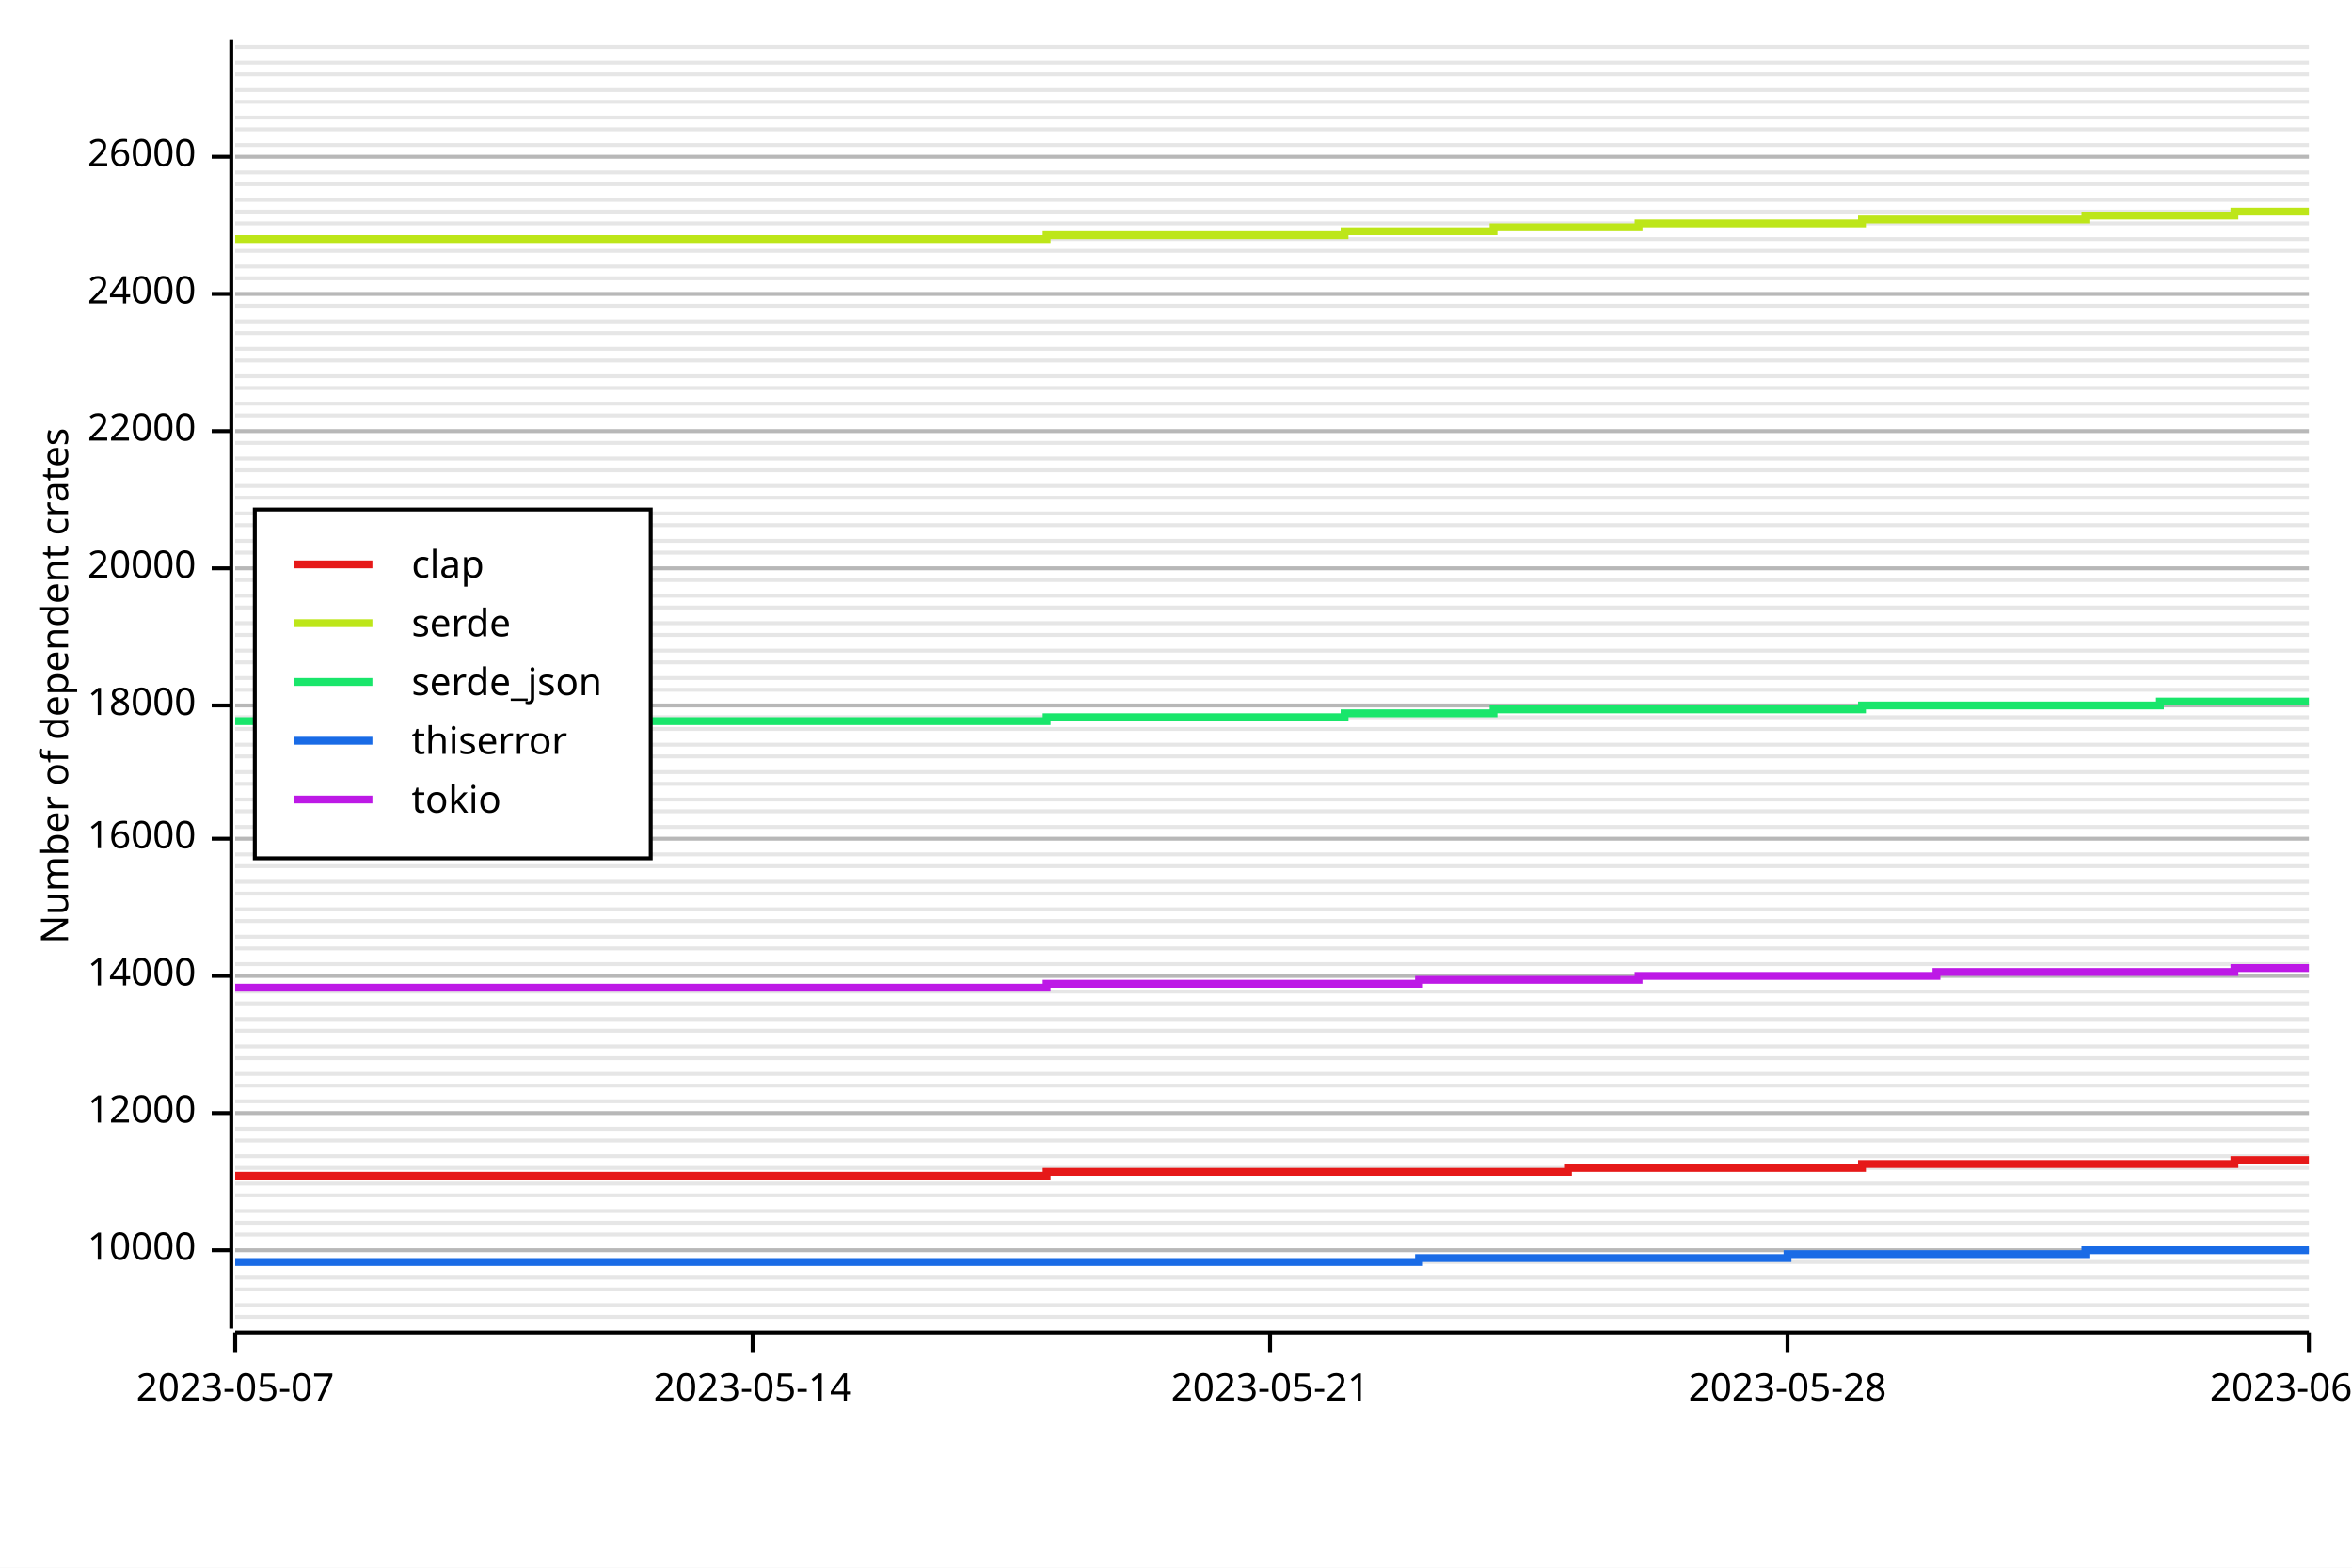
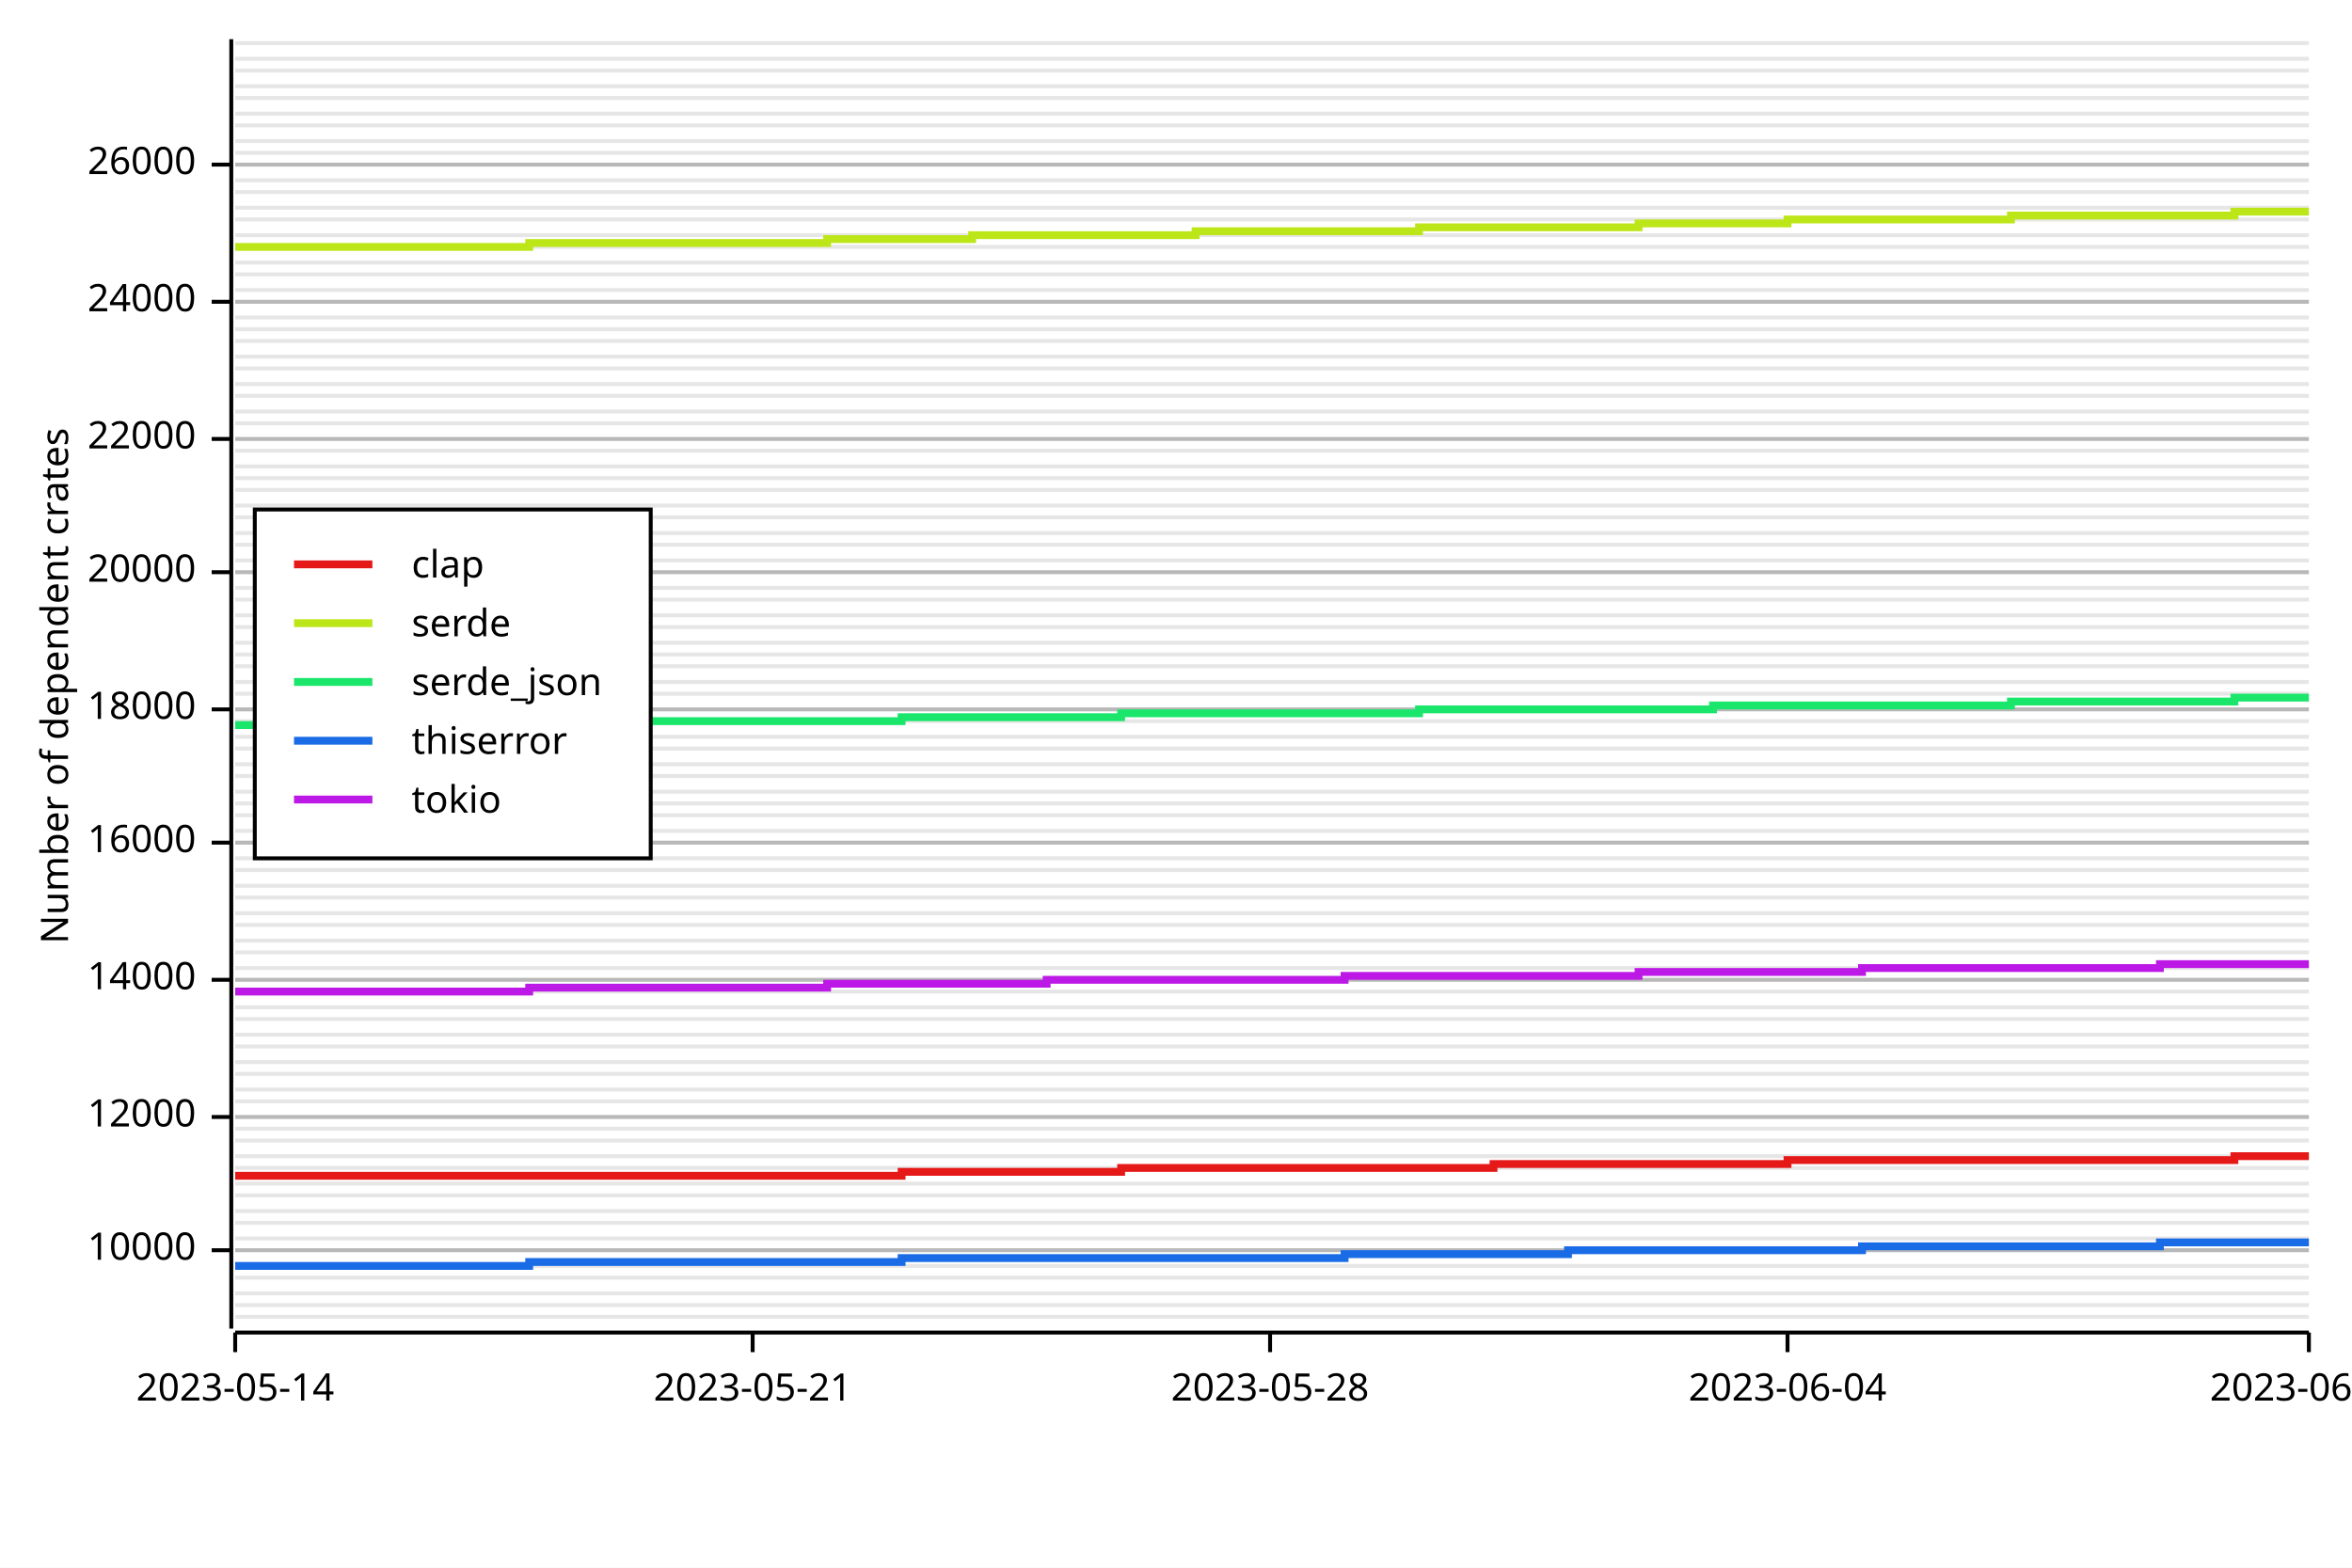
<svg xmlns="http://www.w3.org/2000/svg" width="600" height="400" viewBox="0 0 600 400">
  <rect x="0" y="0" width="600" height="400" opacity="1" fill="#FFFFFF" stroke="none" />
  <line opacity="0.1" stroke="#000000" stroke-width="1" x1="60" y1="336" x2="589" y2="336" />
  <line opacity="0.1" stroke="#000000" stroke-width="1" x1="60" y1="333" x2="589" y2="333" />
-   <line opacity="0.1" stroke="#000000" stroke-width="1" x1="60" y1="329" x2="589" y2="329" />
+   <line opacity="0.1" stroke="#000000" stroke-width="1" x1="60" y1="330" x2="589" y2="330" />
  <line opacity="0.1" stroke="#000000" stroke-width="1" x1="60" y1="326" x2="589" y2="326" />
-   <line opacity="0.1" stroke="#000000" stroke-width="1" x1="60" y1="322" x2="589" y2="322" />
+   <line opacity="0.1" stroke="#000000" stroke-width="1" x1="60" y1="323" x2="589" y2="323" />
  <line opacity="0.1" stroke="#000000" stroke-width="1" x1="60" y1="319" x2="589" y2="319" />
-   <line opacity="0.1" stroke="#000000" stroke-width="1" x1="60" y1="315" x2="589" y2="315" />
+   <line opacity="0.1" stroke="#000000" stroke-width="1" x1="60" y1="316" x2="589" y2="316" />
  <line opacity="0.1" stroke="#000000" stroke-width="1" x1="60" y1="312" x2="589" y2="312" />
  <line opacity="0.1" stroke="#000000" stroke-width="1" x1="60" y1="309" x2="589" y2="309" />
  <line opacity="0.1" stroke="#000000" stroke-width="1" x1="60" y1="305" x2="589" y2="305" />
  <line opacity="0.1" stroke="#000000" stroke-width="1" x1="60" y1="302" x2="589" y2="302" />
  <line opacity="0.1" stroke="#000000" stroke-width="1" x1="60" y1="298" x2="589" y2="298" />
  <line opacity="0.1" stroke="#000000" stroke-width="1" x1="60" y1="295" x2="589" y2="295" />
  <line opacity="0.1" stroke="#000000" stroke-width="1" x1="60" y1="291" x2="589" y2="291" />
  <line opacity="0.1" stroke="#000000" stroke-width="1" x1="60" y1="288" x2="589" y2="288" />
-   <line opacity="0.1" stroke="#000000" stroke-width="1" x1="60" y1="284" x2="589" y2="284" />
+   <line opacity="0.1" stroke="#000000" stroke-width="1" x1="60" y1="285" x2="589" y2="285" />
  <line opacity="0.1" stroke="#000000" stroke-width="1" x1="60" y1="281" x2="589" y2="281" />
-   <line opacity="0.1" stroke="#000000" stroke-width="1" x1="60" y1="277" x2="589" y2="277" />
+   <line opacity="0.1" stroke="#000000" stroke-width="1" x1="60" y1="278" x2="589" y2="278" />
  <line opacity="0.1" stroke="#000000" stroke-width="1" x1="60" y1="274" x2="589" y2="274" />
-   <line opacity="0.1" stroke="#000000" stroke-width="1" x1="60" y1="270" x2="589" y2="270" />
+   <line opacity="0.1" stroke="#000000" stroke-width="1" x1="60" y1="271" x2="589" y2="271" />
  <line opacity="0.1" stroke="#000000" stroke-width="1" x1="60" y1="267" x2="589" y2="267" />
-   <line opacity="0.1" stroke="#000000" stroke-width="1" x1="60" y1="263" x2="589" y2="263" />
+   <line opacity="0.1" stroke="#000000" stroke-width="1" x1="60" y1="264" x2="589" y2="264" />
  <line opacity="0.1" stroke="#000000" stroke-width="1" x1="60" y1="260" x2="589" y2="260" />
-   <line opacity="0.1" stroke="#000000" stroke-width="1" x1="60" y1="256" x2="589" y2="256" />
+   <line opacity="0.1" stroke="#000000" stroke-width="1" x1="60" y1="257" x2="589" y2="257" />
  <line opacity="0.1" stroke="#000000" stroke-width="1" x1="60" y1="253" x2="589" y2="253" />
-   <line opacity="0.1" stroke="#000000" stroke-width="1" x1="60" y1="249" x2="589" y2="249" />
-   <line opacity="0.1" stroke="#000000" stroke-width="1" x1="60" y1="246" x2="589" y2="246" />
-   <line opacity="0.1" stroke="#000000" stroke-width="1" x1="60" y1="242" x2="589" y2="242" />
-   <line opacity="0.1" stroke="#000000" stroke-width="1" x1="60" y1="239" x2="589" y2="239" />
-   <line opacity="0.1" stroke="#000000" stroke-width="1" x1="60" y1="235" x2="589" y2="235" />
-   <line opacity="0.1" stroke="#000000" stroke-width="1" x1="60" y1="232" x2="589" y2="232" />
-   <line opacity="0.1" stroke="#000000" stroke-width="1" x1="60" y1="228" x2="589" y2="228" />
-   <line opacity="0.1" stroke="#000000" stroke-width="1" x1="60" y1="225" x2="589" y2="225" />
-   <line opacity="0.1" stroke="#000000" stroke-width="1" x1="60" y1="221" x2="589" y2="221" />
-   <line opacity="0.1" stroke="#000000" stroke-width="1" x1="60" y1="218" x2="589" y2="218" />
-   <line opacity="0.1" stroke="#000000" stroke-width="1" x1="60" y1="214" x2="589" y2="214" />
-   <line opacity="0.1" stroke="#000000" stroke-width="1" x1="60" y1="211" x2="589" y2="211" />
-   <line opacity="0.1" stroke="#000000" stroke-width="1" x1="60" y1="207" x2="589" y2="207" />
-   <line opacity="0.1" stroke="#000000" stroke-width="1" x1="60" y1="204" x2="589" y2="204" />
-   <line opacity="0.1" stroke="#000000" stroke-width="1" x1="60" y1="200" x2="589" y2="200" />
-   <line opacity="0.1" stroke="#000000" stroke-width="1" x1="60" y1="197" x2="589" y2="197" />
-   <line opacity="0.1" stroke="#000000" stroke-width="1" x1="60" y1="193" x2="589" y2="193" />
-   <line opacity="0.1" stroke="#000000" stroke-width="1" x1="60" y1="190" x2="589" y2="190" />
-   <line opacity="0.1" stroke="#000000" stroke-width="1" x1="60" y1="186" x2="589" y2="186" />
-   <line opacity="0.1" stroke="#000000" stroke-width="1" x1="60" y1="183" x2="589" y2="183" />
-   <line opacity="0.1" stroke="#000000" stroke-width="1" x1="60" y1="180" x2="589" y2="180" />
-   <line opacity="0.1" stroke="#000000" stroke-width="1" x1="60" y1="176" x2="589" y2="176" />
-   <line opacity="0.1" stroke="#000000" stroke-width="1" x1="60" y1="173" x2="589" y2="173" />
-   <line opacity="0.1" stroke="#000000" stroke-width="1" x1="60" y1="169" x2="589" y2="169" />
-   <line opacity="0.1" stroke="#000000" stroke-width="1" x1="60" y1="166" x2="589" y2="166" />
-   <line opacity="0.1" stroke="#000000" stroke-width="1" x1="60" y1="162" x2="589" y2="162" />
-   <line opacity="0.1" stroke="#000000" stroke-width="1" x1="60" y1="159" x2="589" y2="159" />
-   <line opacity="0.1" stroke="#000000" stroke-width="1" x1="60" y1="155" x2="589" y2="155" />
-   <line opacity="0.1" stroke="#000000" stroke-width="1" x1="60" y1="152" x2="589" y2="152" />
-   <line opacity="0.1" stroke="#000000" stroke-width="1" x1="60" y1="148" x2="589" y2="148" />
-   <line opacity="0.1" stroke="#000000" stroke-width="1" x1="60" y1="145" x2="589" y2="145" />
-   <line opacity="0.1" stroke="#000000" stroke-width="1" x1="60" y1="141" x2="589" y2="141" />
-   <line opacity="0.1" stroke="#000000" stroke-width="1" x1="60" y1="138" x2="589" y2="138" />
-   <line opacity="0.1" stroke="#000000" stroke-width="1" x1="60" y1="134" x2="589" y2="134" />
-   <line opacity="0.1" stroke="#000000" stroke-width="1" x1="60" y1="131" x2="589" y2="131" />
-   <line opacity="0.1" stroke="#000000" stroke-width="1" x1="60" y1="127" x2="589" y2="127" />
-   <line opacity="0.1" stroke="#000000" stroke-width="1" x1="60" y1="124" x2="589" y2="124" />
-   <line opacity="0.1" stroke="#000000" stroke-width="1" x1="60" y1="120" x2="589" y2="120" />
-   <line opacity="0.1" stroke="#000000" stroke-width="1" x1="60" y1="117" x2="589" y2="117" />
-   <line opacity="0.1" stroke="#000000" stroke-width="1" x1="60" y1="113" x2="589" y2="113" />
-   <line opacity="0.1" stroke="#000000" stroke-width="1" x1="60" y1="110" x2="589" y2="110" />
-   <line opacity="0.1" stroke="#000000" stroke-width="1" x1="60" y1="106" x2="589" y2="106" />
-   <line opacity="0.1" stroke="#000000" stroke-width="1" x1="60" y1="103" x2="589" y2="103" />
-   <line opacity="0.1" stroke="#000000" stroke-width="1" x1="60" y1="99" x2="589" y2="99" />
-   <line opacity="0.1" stroke="#000000" stroke-width="1" x1="60" y1="96" x2="589" y2="96" />
-   <line opacity="0.1" stroke="#000000" stroke-width="1" x1="60" y1="92" x2="589" y2="92" />
-   <line opacity="0.1" stroke="#000000" stroke-width="1" x1="60" y1="89" x2="589" y2="89" />
-   <line opacity="0.1" stroke="#000000" stroke-width="1" x1="60" y1="85" x2="589" y2="85" />
-   <line opacity="0.1" stroke="#000000" stroke-width="1" x1="60" y1="82" x2="589" y2="82" />
-   <line opacity="0.1" stroke="#000000" stroke-width="1" x1="60" y1="78" x2="589" y2="78" />
-   <line opacity="0.1" stroke="#000000" stroke-width="1" x1="60" y1="75" x2="589" y2="75" />
-   <line opacity="0.1" stroke="#000000" stroke-width="1" x1="60" y1="71" x2="589" y2="71" />
-   <line opacity="0.1" stroke="#000000" stroke-width="1" x1="60" y1="68" x2="589" y2="68" />
-   <line opacity="0.1" stroke="#000000" stroke-width="1" x1="60" y1="64" x2="589" y2="64" />
-   <line opacity="0.1" stroke="#000000" stroke-width="1" x1="60" y1="61" x2="589" y2="61" />
-   <line opacity="0.1" stroke="#000000" stroke-width="1" x1="60" y1="57" x2="589" y2="57" />
-   <line opacity="0.1" stroke="#000000" stroke-width="1" x1="60" y1="54" x2="589" y2="54" />
-   <line opacity="0.1" stroke="#000000" stroke-width="1" x1="60" y1="51" x2="589" y2="51" />
-   <line opacity="0.1" stroke="#000000" stroke-width="1" x1="60" y1="47" x2="589" y2="47" />
-   <line opacity="0.1" stroke="#000000" stroke-width="1" x1="60" y1="44" x2="589" y2="44" />
-   <line opacity="0.1" stroke="#000000" stroke-width="1" x1="60" y1="40" x2="589" y2="40" />
-   <line opacity="0.1" stroke="#000000" stroke-width="1" x1="60" y1="37" x2="589" y2="37" />
-   <line opacity="0.1" stroke="#000000" stroke-width="1" x1="60" y1="33" x2="589" y2="33" />
-   <line opacity="0.1" stroke="#000000" stroke-width="1" x1="60" y1="30" x2="589" y2="30" />
-   <line opacity="0.1" stroke="#000000" stroke-width="1" x1="60" y1="26" x2="589" y2="26" />
-   <line opacity="0.1" stroke="#000000" stroke-width="1" x1="60" y1="23" x2="589" y2="23" />
-   <line opacity="0.1" stroke="#000000" stroke-width="1" x1="60" y1="19" x2="589" y2="19" />
-   <line opacity="0.1" stroke="#000000" stroke-width="1" x1="60" y1="16" x2="589" y2="16" />
-   <line opacity="0.1" stroke="#000000" stroke-width="1" x1="60" y1="12" x2="589" y2="12" />
+   <line opacity="0.1" stroke="#000000" stroke-width="1" x1="60" y1="250" x2="589" y2="250" />
+   <line opacity="0.1" stroke="#000000" stroke-width="1" x1="60" y1="247" x2="589" y2="247" />
+   <line opacity="0.1" stroke="#000000" stroke-width="1" x1="60" y1="243" x2="589" y2="243" />
+   <line opacity="0.1" stroke="#000000" stroke-width="1" x1="60" y1="240" x2="589" y2="240" />
+   <line opacity="0.1" stroke="#000000" stroke-width="1" x1="60" y1="236" x2="589" y2="236" />
+   <line opacity="0.1" stroke="#000000" stroke-width="1" x1="60" y1="233" x2="589" y2="233" />
+   <line opacity="0.1" stroke="#000000" stroke-width="1" x1="60" y1="229" x2="589" y2="229" />
+   <line opacity="0.1" stroke="#000000" stroke-width="1" x1="60" y1="226" x2="589" y2="226" />
+   <line opacity="0.1" stroke="#000000" stroke-width="1" x1="60" y1="222" x2="589" y2="222" />
+   <line opacity="0.1" stroke="#000000" stroke-width="1" x1="60" y1="219" x2="589" y2="219" />
+   <line opacity="0.1" stroke="#000000" stroke-width="1" x1="60" y1="215" x2="589" y2="215" />
+   <line opacity="0.1" stroke="#000000" stroke-width="1" x1="60" y1="212" x2="589" y2="212" />
+   <line opacity="0.1" stroke="#000000" stroke-width="1" x1="60" y1="208" x2="589" y2="208" />
+   <line opacity="0.1" stroke="#000000" stroke-width="1" x1="60" y1="205" x2="589" y2="205" />
+   <line opacity="0.1" stroke="#000000" stroke-width="1" x1="60" y1="202" x2="589" y2="202" />
+   <line opacity="0.1" stroke="#000000" stroke-width="1" x1="60" y1="198" x2="589" y2="198" />
+   <line opacity="0.1" stroke="#000000" stroke-width="1" x1="60" y1="195" x2="589" y2="195" />
+   <line opacity="0.1" stroke="#000000" stroke-width="1" x1="60" y1="191" x2="589" y2="191" />
+   <line opacity="0.1" stroke="#000000" stroke-width="1" x1="60" y1="188" x2="589" y2="188" />
+   <line opacity="0.1" stroke="#000000" stroke-width="1" x1="60" y1="184" x2="589" y2="184" />
+   <line opacity="0.1" stroke="#000000" stroke-width="1" x1="60" y1="181" x2="589" y2="181" />
+   <line opacity="0.1" stroke="#000000" stroke-width="1" x1="60" y1="177" x2="589" y2="177" />
+   <line opacity="0.1" stroke="#000000" stroke-width="1" x1="60" y1="174" x2="589" y2="174" />
+   <line opacity="0.1" stroke="#000000" stroke-width="1" x1="60" y1="170" x2="589" y2="170" />
+   <line opacity="0.1" stroke="#000000" stroke-width="1" x1="60" y1="167" x2="589" y2="167" />
+   <line opacity="0.1" stroke="#000000" stroke-width="1" x1="60" y1="164" x2="589" y2="164" />
+   <line opacity="0.1" stroke="#000000" stroke-width="1" x1="60" y1="160" x2="589" y2="160" />
+   <line opacity="0.1" stroke="#000000" stroke-width="1" x1="60" y1="157" x2="589" y2="157" />
+   <line opacity="0.1" stroke="#000000" stroke-width="1" x1="60" y1="153" x2="589" y2="153" />
+   <line opacity="0.1" stroke="#000000" stroke-width="1" x1="60" y1="150" x2="589" y2="150" />
+   <line opacity="0.1" stroke="#000000" stroke-width="1" x1="60" y1="146" x2="589" y2="146" />
+   <line opacity="0.1" stroke="#000000" stroke-width="1" x1="60" y1="143" x2="589" y2="143" />
+   <line opacity="0.1" stroke="#000000" stroke-width="1" x1="60" y1="139" x2="589" y2="139" />
+   <line opacity="0.1" stroke="#000000" stroke-width="1" x1="60" y1="136" x2="589" y2="136" />
+   <line opacity="0.1" stroke="#000000" stroke-width="1" x1="60" y1="132" x2="589" y2="132" />
+   <line opacity="0.1" stroke="#000000" stroke-width="1" x1="60" y1="129" x2="589" y2="129" />
+   <line opacity="0.1" stroke="#000000" stroke-width="1" x1="60" y1="125" x2="589" y2="125" />
+   <line opacity="0.1" stroke="#000000" stroke-width="1" x1="60" y1="122" x2="589" y2="122" />
+   <line opacity="0.1" stroke="#000000" stroke-width="1" x1="60" y1="119" x2="589" y2="119" />
+   <line opacity="0.1" stroke="#000000" stroke-width="1" x1="60" y1="115" x2="589" y2="115" />
+   <line opacity="0.1" stroke="#000000" stroke-width="1" x1="60" y1="112" x2="589" y2="112" />
+   <line opacity="0.1" stroke="#000000" stroke-width="1" x1="60" y1="108" x2="589" y2="108" />
+   <line opacity="0.1" stroke="#000000" stroke-width="1" x1="60" y1="105" x2="589" y2="105" />
+   <line opacity="0.1" stroke="#000000" stroke-width="1" x1="60" y1="101" x2="589" y2="101" />
+   <line opacity="0.1" stroke="#000000" stroke-width="1" x1="60" y1="98" x2="589" y2="98" />
+   <line opacity="0.1" stroke="#000000" stroke-width="1" x1="60" y1="94" x2="589" y2="94" />
+   <line opacity="0.1" stroke="#000000" stroke-width="1" x1="60" y1="91" x2="589" y2="91" />
+   <line opacity="0.1" stroke="#000000" stroke-width="1" x1="60" y1="87" x2="589" y2="87" />
+   <line opacity="0.1" stroke="#000000" stroke-width="1" x1="60" y1="84" x2="589" y2="84" />
+   <line opacity="0.1" stroke="#000000" stroke-width="1" x1="60" y1="81" x2="589" y2="81" />
+   <line opacity="0.1" stroke="#000000" stroke-width="1" x1="60" y1="77" x2="589" y2="77" />
+   <line opacity="0.1" stroke="#000000" stroke-width="1" x1="60" y1="74" x2="589" y2="74" />
+   <line opacity="0.1" stroke="#000000" stroke-width="1" x1="60" y1="70" x2="589" y2="70" />
+   <line opacity="0.1" stroke="#000000" stroke-width="1" x1="60" y1="67" x2="589" y2="67" />
+   <line opacity="0.1" stroke="#000000" stroke-width="1" x1="60" y1="63" x2="589" y2="63" />
+   <line opacity="0.1" stroke="#000000" stroke-width="1" x1="60" y1="60" x2="589" y2="60" />
+   <line opacity="0.1" stroke="#000000" stroke-width="1" x1="60" y1="56" x2="589" y2="56" />
+   <line opacity="0.1" stroke="#000000" stroke-width="1" x1="60" y1="53" x2="589" y2="53" />
+   <line opacity="0.1" stroke="#000000" stroke-width="1" x1="60" y1="49" x2="589" y2="49" />
+   <line opacity="0.1" stroke="#000000" stroke-width="1" x1="60" y1="46" x2="589" y2="46" />
+   <line opacity="0.1" stroke="#000000" stroke-width="1" x1="60" y1="42" x2="589" y2="42" />
+   <line opacity="0.1" stroke="#000000" stroke-width="1" x1="60" y1="39" x2="589" y2="39" />
+   <line opacity="0.1" stroke="#000000" stroke-width="1" x1="60" y1="36" x2="589" y2="36" />
+   <line opacity="0.1" stroke="#000000" stroke-width="1" x1="60" y1="32" x2="589" y2="32" />
+   <line opacity="0.1" stroke="#000000" stroke-width="1" x1="60" y1="29" x2="589" y2="29" />
+   <line opacity="0.1" stroke="#000000" stroke-width="1" x1="60" y1="25" x2="589" y2="25" />
+   <line opacity="0.1" stroke="#000000" stroke-width="1" x1="60" y1="22" x2="589" y2="22" />
+   <line opacity="0.1" stroke="#000000" stroke-width="1" x1="60" y1="18" x2="589" y2="18" />
+   <line opacity="0.1" stroke="#000000" stroke-width="1" x1="60" y1="15" x2="589" y2="15" />
+   <line opacity="0.1" stroke="#000000" stroke-width="1" x1="60" y1="11" x2="589" y2="11" />
  <text x="10" y="175" dy="0.76em" text-anchor="middle" font-family="sans-serif" font-size="9.677" opacity="1" fill="#000000" transform="rotate(270, 10, 175)">
Number of dependent crates
</text>
  <line opacity="0.2" stroke="#000000" stroke-width="1" x1="60" y1="319" x2="589" y2="319" />
-   <line opacity="0.2" stroke="#000000" stroke-width="1" x1="60" y1="284" x2="589" y2="284" />
-   <line opacity="0.2" stroke="#000000" stroke-width="1" x1="60" y1="249" x2="589" y2="249" />
-   <line opacity="0.2" stroke="#000000" stroke-width="1" x1="60" y1="214" x2="589" y2="214" />
-   <line opacity="0.2" stroke="#000000" stroke-width="1" x1="60" y1="180" x2="589" y2="180" />
-   <line opacity="0.2" stroke="#000000" stroke-width="1" x1="60" y1="145" x2="589" y2="145" />
-   <line opacity="0.2" stroke="#000000" stroke-width="1" x1="60" y1="110" x2="589" y2="110" />
-   <line opacity="0.2" stroke="#000000" stroke-width="1" x1="60" y1="75" x2="589" y2="75" />
-   <line opacity="0.2" stroke="#000000" stroke-width="1" x1="60" y1="40" x2="589" y2="40" />
+   <line opacity="0.2" stroke="#000000" stroke-width="1" x1="60" y1="285" x2="589" y2="285" />
+   <line opacity="0.2" stroke="#000000" stroke-width="1" x1="60" y1="250" x2="589" y2="250" />
+   <line opacity="0.2" stroke="#000000" stroke-width="1" x1="60" y1="215" x2="589" y2="215" />
+   <line opacity="0.2" stroke="#000000" stroke-width="1" x1="60" y1="181" x2="589" y2="181" />
+   <line opacity="0.2" stroke="#000000" stroke-width="1" x1="60" y1="146" x2="589" y2="146" />
+   <line opacity="0.2" stroke="#000000" stroke-width="1" x1="60" y1="112" x2="589" y2="112" />
+   <line opacity="0.2" stroke="#000000" stroke-width="1" x1="60" y1="77" x2="589" y2="77" />
+   <line opacity="0.2" stroke="#000000" stroke-width="1" x1="60" y1="42" x2="589" y2="42" />
  <polyline fill="none" opacity="1" stroke="#000000" stroke-width="1" points="59,10 59,339 " />
  <text x="50" y="319" dy="0.5ex" text-anchor="end" font-family="sans-serif" font-size="9.677" opacity="1" fill="#000000">
10000
</text>
  <polyline fill="none" opacity="1" stroke="#000000" stroke-width="1" points="54,319 59,319 " />
-   <text x="50" y="284" dy="0.5ex" text-anchor="end" font-family="sans-serif" font-size="9.677" opacity="1" fill="#000000">
+   <text x="50" y="285" dy="0.5ex" text-anchor="end" font-family="sans-serif" font-size="9.677" opacity="1" fill="#000000">
12000
</text>
-   <polyline fill="none" opacity="1" stroke="#000000" stroke-width="1" points="54,284 59,284 " />
-   <text x="50" y="249" dy="0.5ex" text-anchor="end" font-family="sans-serif" font-size="9.677" opacity="1" fill="#000000">
+   <polyline fill="none" opacity="1" stroke="#000000" stroke-width="1" points="54,285 59,285 " />
+   <text x="50" y="250" dy="0.5ex" text-anchor="end" font-family="sans-serif" font-size="9.677" opacity="1" fill="#000000">
14000
</text>
-   <polyline fill="none" opacity="1" stroke="#000000" stroke-width="1" points="54,249 59,249 " />
-   <text x="50" y="214" dy="0.5ex" text-anchor="end" font-family="sans-serif" font-size="9.677" opacity="1" fill="#000000">
+   <polyline fill="none" opacity="1" stroke="#000000" stroke-width="1" points="54,250 59,250 " />
+   <text x="50" y="215" dy="0.5ex" text-anchor="end" font-family="sans-serif" font-size="9.677" opacity="1" fill="#000000">
16000
</text>
-   <polyline fill="none" opacity="1" stroke="#000000" stroke-width="1" points="54,214 59,214 " />
-   <text x="50" y="180" dy="0.5ex" text-anchor="end" font-family="sans-serif" font-size="9.677" opacity="1" fill="#000000">
+   <polyline fill="none" opacity="1" stroke="#000000" stroke-width="1" points="54,215 59,215 " />
+   <text x="50" y="181" dy="0.5ex" text-anchor="end" font-family="sans-serif" font-size="9.677" opacity="1" fill="#000000">
18000
</text>
-   <polyline fill="none" opacity="1" stroke="#000000" stroke-width="1" points="54,180 59,180 " />
-   <text x="50" y="145" dy="0.5ex" text-anchor="end" font-family="sans-serif" font-size="9.677" opacity="1" fill="#000000">
+   <polyline fill="none" opacity="1" stroke="#000000" stroke-width="1" points="54,181 59,181 " />
+   <text x="50" y="146" dy="0.5ex" text-anchor="end" font-family="sans-serif" font-size="9.677" opacity="1" fill="#000000">
20000
</text>
-   <polyline fill="none" opacity="1" stroke="#000000" stroke-width="1" points="54,145 59,145 " />
-   <text x="50" y="110" dy="0.5ex" text-anchor="end" font-family="sans-serif" font-size="9.677" opacity="1" fill="#000000">
+   <polyline fill="none" opacity="1" stroke="#000000" stroke-width="1" points="54,146 59,146 " />
+   <text x="50" y="112" dy="0.5ex" text-anchor="end" font-family="sans-serif" font-size="9.677" opacity="1" fill="#000000">
22000
</text>
-   <polyline fill="none" opacity="1" stroke="#000000" stroke-width="1" points="54,110 59,110 " />
-   <text x="50" y="75" dy="0.5ex" text-anchor="end" font-family="sans-serif" font-size="9.677" opacity="1" fill="#000000">
+   <polyline fill="none" opacity="1" stroke="#000000" stroke-width="1" points="54,112 59,112 " />
+   <text x="50" y="77" dy="0.5ex" text-anchor="end" font-family="sans-serif" font-size="9.677" opacity="1" fill="#000000">
24000
</text>
-   <polyline fill="none" opacity="1" stroke="#000000" stroke-width="1" points="54,75 59,75 " />
-   <text x="50" y="40" dy="0.5ex" text-anchor="end" font-family="sans-serif" font-size="9.677" opacity="1" fill="#000000">
+   <polyline fill="none" opacity="1" stroke="#000000" stroke-width="1" points="54,77 59,77 " />
+   <text x="50" y="42" dy="0.5ex" text-anchor="end" font-family="sans-serif" font-size="9.677" opacity="1" fill="#000000">
26000
</text>
-   <polyline fill="none" opacity="1" stroke="#000000" stroke-width="1" points="54,40 59,40 " />
+   <polyline fill="none" opacity="1" stroke="#000000" stroke-width="1" points="54,42 59,42 " />
  <polyline fill="none" opacity="1" stroke="#000000" stroke-width="1" points="60,340 589,340 " />
  <text x="60" y="350" dy="0.76em" text-anchor="middle" font-family="sans-serif" font-size="9.677" opacity="1" fill="#000000">
- 2023-05-07
+ 2023-05-14
</text>
  <polyline fill="none" opacity="1" stroke="#000000" stroke-width="1" points="60,340 60,345 " />
  <text x="192" y="350" dy="0.76em" text-anchor="middle" font-family="sans-serif" font-size="9.677" opacity="1" fill="#000000">
- 2023-05-14
+ 2023-05-21
</text>
  <polyline fill="none" opacity="1" stroke="#000000" stroke-width="1" points="192,340 192,345 " />
  <text x="324" y="350" dy="0.76em" text-anchor="middle" font-family="sans-serif" font-size="9.677" opacity="1" fill="#000000">
- 2023-05-21
+ 2023-05-28
</text>
  <polyline fill="none" opacity="1" stroke="#000000" stroke-width="1" points="324,340 324,345 " />
  <text x="456" y="350" dy="0.76em" text-anchor="middle" font-family="sans-serif" font-size="9.677" opacity="1" fill="#000000">
- 2023-05-28
+ 2023-06-04
</text>
  <polyline fill="none" opacity="1" stroke="#000000" stroke-width="1" points="456,340 456,345 " />
  <text x="589" y="350" dy="0.76em" text-anchor="middle" font-family="sans-serif" font-size="9.677" opacity="1" fill="#000000">
- 2023-06-04
+ 2023-06-11
</text>
  <polyline fill="none" opacity="1" stroke="#000000" stroke-width="1" points="589,340 589,345 " />
-   <polyline fill="none" opacity="1" stroke="#E61919" stroke-width="2" points="60,300 78,300 97,300 116,300 135,300 154,300 173,300 192,300 211,300 230,300 248,300 267,300 267,299 286,299 305,299 324,299 343,299 343,299 362,299 362,299 381,299 381,299 400,299 400,298 418,298 418,298 437,298 437,298 456,298 456,298 475,298 475,297 494,297 494,297 513,297 513,297 532,297 532,297 551,297 551,297 570,297 570,296 589,296 " />
-   <polyline fill="none" opacity="1" stroke="#BDE619" stroke-width="2" points="60,61 78,61 97,61 116,61 135,61 154,61 173,61 192,61 211,61 230,61 248,61 267,61 267,60 286,60 305,60 324,60 343,60 343,59 362,59 362,59 381,59 381,58 400,58 400,58 418,58 418,57 437,57 437,57 456,57 456,57 475,57 475,56 494,56 494,56 513,56 513,56 532,56 532,55 551,55 551,55 570,55 570,54 589,54 " />
-   <polyline fill="none" opacity="1" stroke="#19E66B" stroke-width="2" points="60,184 78,184 97,184 116,184 135,184 154,184 173,184 192,184 211,184 230,184 248,184 267,184 267,183 286,183 305,183 324,183 343,183 343,182 362,182 362,182 381,182 381,181 400,181 400,181 418,181 418,181 437,181 437,181 456,181 456,181 475,181 475,180 494,180 494,180 513,180 513,180 532,180 532,180 551,180 551,179 570,179 570,179 589,179 " />
-   <polyline fill="none" opacity="1" stroke="#196BE6" stroke-width="2" points="60,322 78,322 97,322 116,322 135,322 154,322 173,322 192,322 211,322 230,322 248,322 267,322 267,322 286,322 305,322 324,322 343,322 343,322 362,322 362,321 381,321 381,321 400,321 400,321 418,321 418,321 437,321 437,321 456,321 456,320 475,320 475,320 494,320 494,320 513,320 513,320 532,320 532,319 551,319 551,319 570,319 570,319 589,319 " />
-   <polyline fill="none" opacity="1" stroke="#BD19E6" stroke-width="2" points="60,252 78,252 97,252 116,252 135,252 154,252 173,252 192,252 211,252 230,252 248,252 267,252 267,251 286,251 305,251 324,251 343,251 343,251 362,251 362,250 381,250 381,250 400,250 400,250 418,250 418,249 437,249 437,249 456,249 456,249 475,249 475,249 494,249 494,248 513,248 513,248 532,248 532,248 551,248 551,248 570,248 570,247 589,247 " />
+   <polyline fill="none" opacity="1" stroke="#E61919" stroke-width="2" points="60,300 78,300 97,300 116,300 135,300 135,300 154,300 173,300 192,300 211,300 211,300 230,300 230,299 248,299 248,299 267,299 267,299 286,299 286,298 305,298 305,298 324,298 324,298 343,298 343,298 362,298 362,298 381,298 381,297 400,297 400,297 418,297 418,297 437,297 437,297 456,297 456,296 475,296 475,296 494,296 494,296 513,296 513,296 532,296 532,296 551,296 551,296 570,296 570,295 589,295 " />
+   <polyline fill="none" opacity="1" stroke="#BDE619" stroke-width="2" points="60,63 78,63 97,63 116,63 135,63 135,62 154,62 173,62 192,62 211,62 211,61 230,61 230,61 248,61 248,60 267,60 267,60 286,60 286,60 305,60 305,59 324,59 324,59 343,59 343,59 362,59 362,58 381,58 381,58 400,58 400,58 418,58 418,57 437,57 437,57 456,57 456,56 475,56 475,56 494,56 494,56 513,56 513,55 532,55 532,55 551,55 551,55 570,55 570,54 589,54 " />
+   <polyline fill="none" opacity="1" stroke="#19E66B" stroke-width="2" points="60,185 78,185 97,185 116,185 135,185 135,184 154,184 173,184 192,184 211,184 211,184 230,184 230,183 248,183 248,183 267,183 267,183 286,183 286,182 305,182 305,182 324,182 324,182 343,182 343,182 362,182 362,181 381,181 381,181 400,181 400,181 418,181 418,181 437,181 437,180 456,180 456,180 475,180 475,180 494,180 494,180 513,180 513,179 532,179 532,179 551,179 551,179 570,179 570,178 589,178 " />
+   <polyline fill="none" opacity="1" stroke="#196BE6" stroke-width="2" points="60,323 78,323 97,323 116,323 135,323 135,322 154,322 173,322 192,322 211,322 211,322 230,322 230,321 248,321 248,321 267,321 267,321 286,321 286,321 305,321 305,321 324,321 324,321 343,321 343,320 362,320 362,320 381,320 381,320 400,320 400,319 418,319 418,319 437,319 437,319 456,319 456,319 475,319 475,318 494,318 494,318 513,318 513,318 532,318 532,318 551,318 551,317 570,317 570,317 589,317 " />
+   <polyline fill="none" opacity="1" stroke="#BD19E6" stroke-width="2" points="60,253 78,253 97,253 116,253 135,253 135,252 154,252 173,252 192,252 211,252 211,251 230,251 230,251 248,251 248,251 267,251 267,250 286,250 286,250 305,250 305,250 324,250 324,250 343,250 343,249 362,249 362,249 381,249 381,249 400,249 400,249 418,249 418,248 437,248 437,248 456,248 456,248 475,248 475,247 494,247 494,247 513,247 513,247 532,247 532,247 551,247 551,246 570,246 570,246 589,246 " />
  <rect x="65" y="130" width="101" height="89" opacity="1" fill="#FFFFFF" stroke="none" />
  <rect x="65" y="130" width="101" height="89" opacity="1" fill="none" stroke="#000000" />
  <text x="105" y="140" dy="0.76em" text-anchor="start" font-family="sans-serif" font-size="9.677" opacity="1" fill="#000000">
clap
</text>
  <text x="105" y="155" dy="0.76em" text-anchor="start" font-family="sans-serif" font-size="9.677" opacity="1" fill="#000000">
serde
</text>
  <text x="105" y="170" dy="0.76em" text-anchor="start" font-family="sans-serif" font-size="9.677" opacity="1" fill="#000000">
serde_json
</text>
  <text x="105" y="185" dy="0.76em" text-anchor="start" font-family="sans-serif" font-size="9.677" opacity="1" fill="#000000">
thiserror
</text>
  <text x="105" y="200" dy="0.76em" text-anchor="start" font-family="sans-serif" font-size="9.677" opacity="1" fill="#000000">
tokio
</text>
  <polyline fill="none" opacity="1" stroke="#E61919" stroke-width="2" points="75,144 95,144 " />
  <polyline fill="none" opacity="1" stroke="#BDE619" stroke-width="2" points="75,159 95,159 " />
  <polyline fill="none" opacity="1" stroke="#19E66B" stroke-width="2" points="75,174 95,174 " />
  <polyline fill="none" opacity="1" stroke="#196BE6" stroke-width="2" points="75,189 95,189 " />
  <polyline fill="none" opacity="1" stroke="#BD19E6" stroke-width="2" points="75,204 95,204 " />
</svg>
